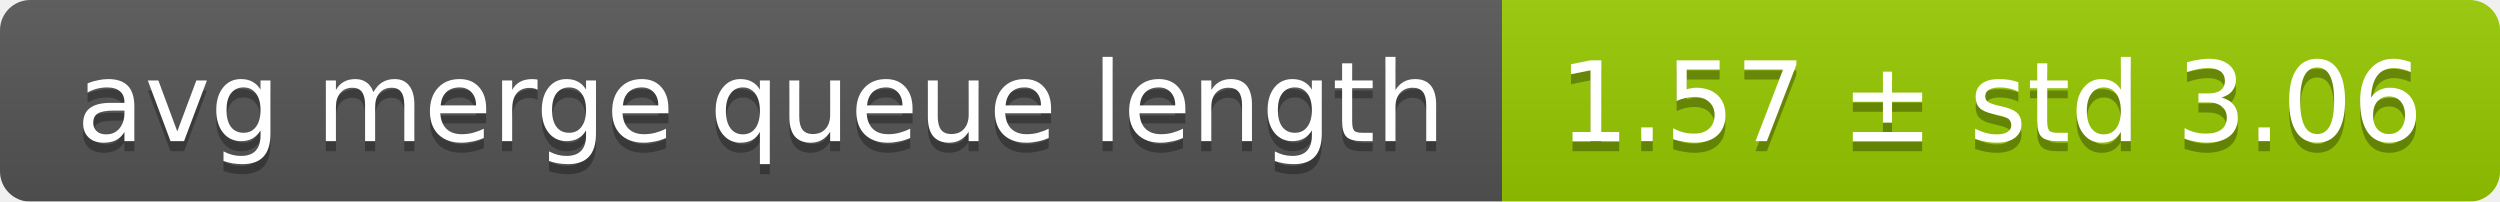
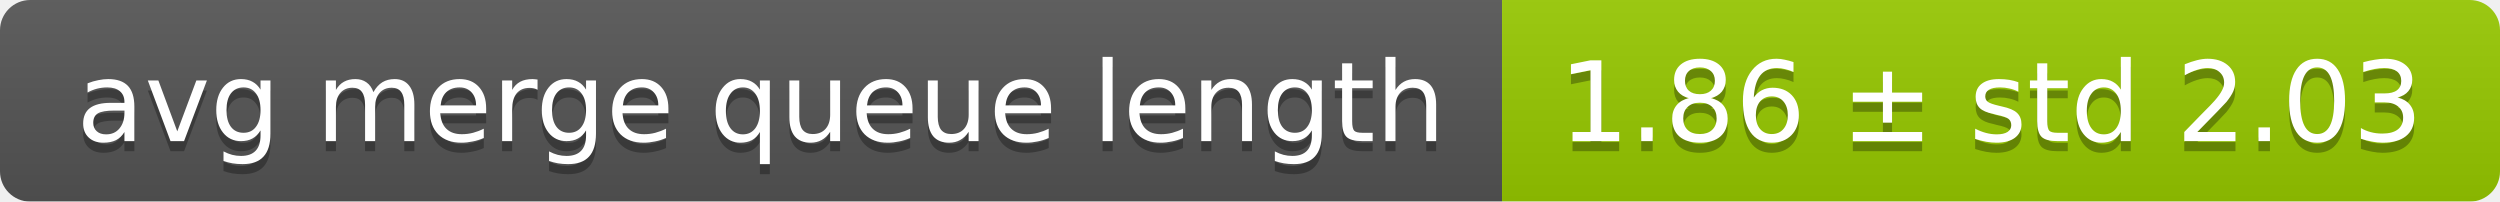
<svg xmlns="http://www.w3.org/2000/svg" width="248" height="20">
  <linearGradient id="smooth" x2="0" y2="100%">
    <stop offset="0" stop-color="#bbb" stop-opacity=".1" />
    <stop offset="1" stop-opacity=".1" />
  </linearGradient>
  <mask id="round">
    <rect width="248" height="20" rx="3" fill="#fff" />
  </mask>
  <g mask="url(#round)">
    <rect width="149" height="20" fill="#555" />
    <rect x="149" width="99" height="20" fill="#97ca00" />
    <rect width="248" height="20" fill="url(#smooth)" />
  </g>
  <g fill="#fff" text-anchor="middle" font-family="DejaVu Sans,Verdana,Geneva,sans-serif" font-size="11">
    <text x="75.5" y="15" fill="#010101" fill-opacity=".3">avg merge queue length</text>
    <text x="75.5" y="14">avg merge queue length</text>
-     <text x="197.5" y="15" fill="#010101" fill-opacity=".3">1.57 ± std 3.06</text>
-     <text x="197.5" y="14">1.57 ± std 3.06</text>
+     <text x="197.5" y="15" fill="#010101" fill-opacity=".3">1.86 ± std 2.03</text>
+     <text x="197.5" y="14">1.86 ± std 2.03</text>
  </g>
</svg>
